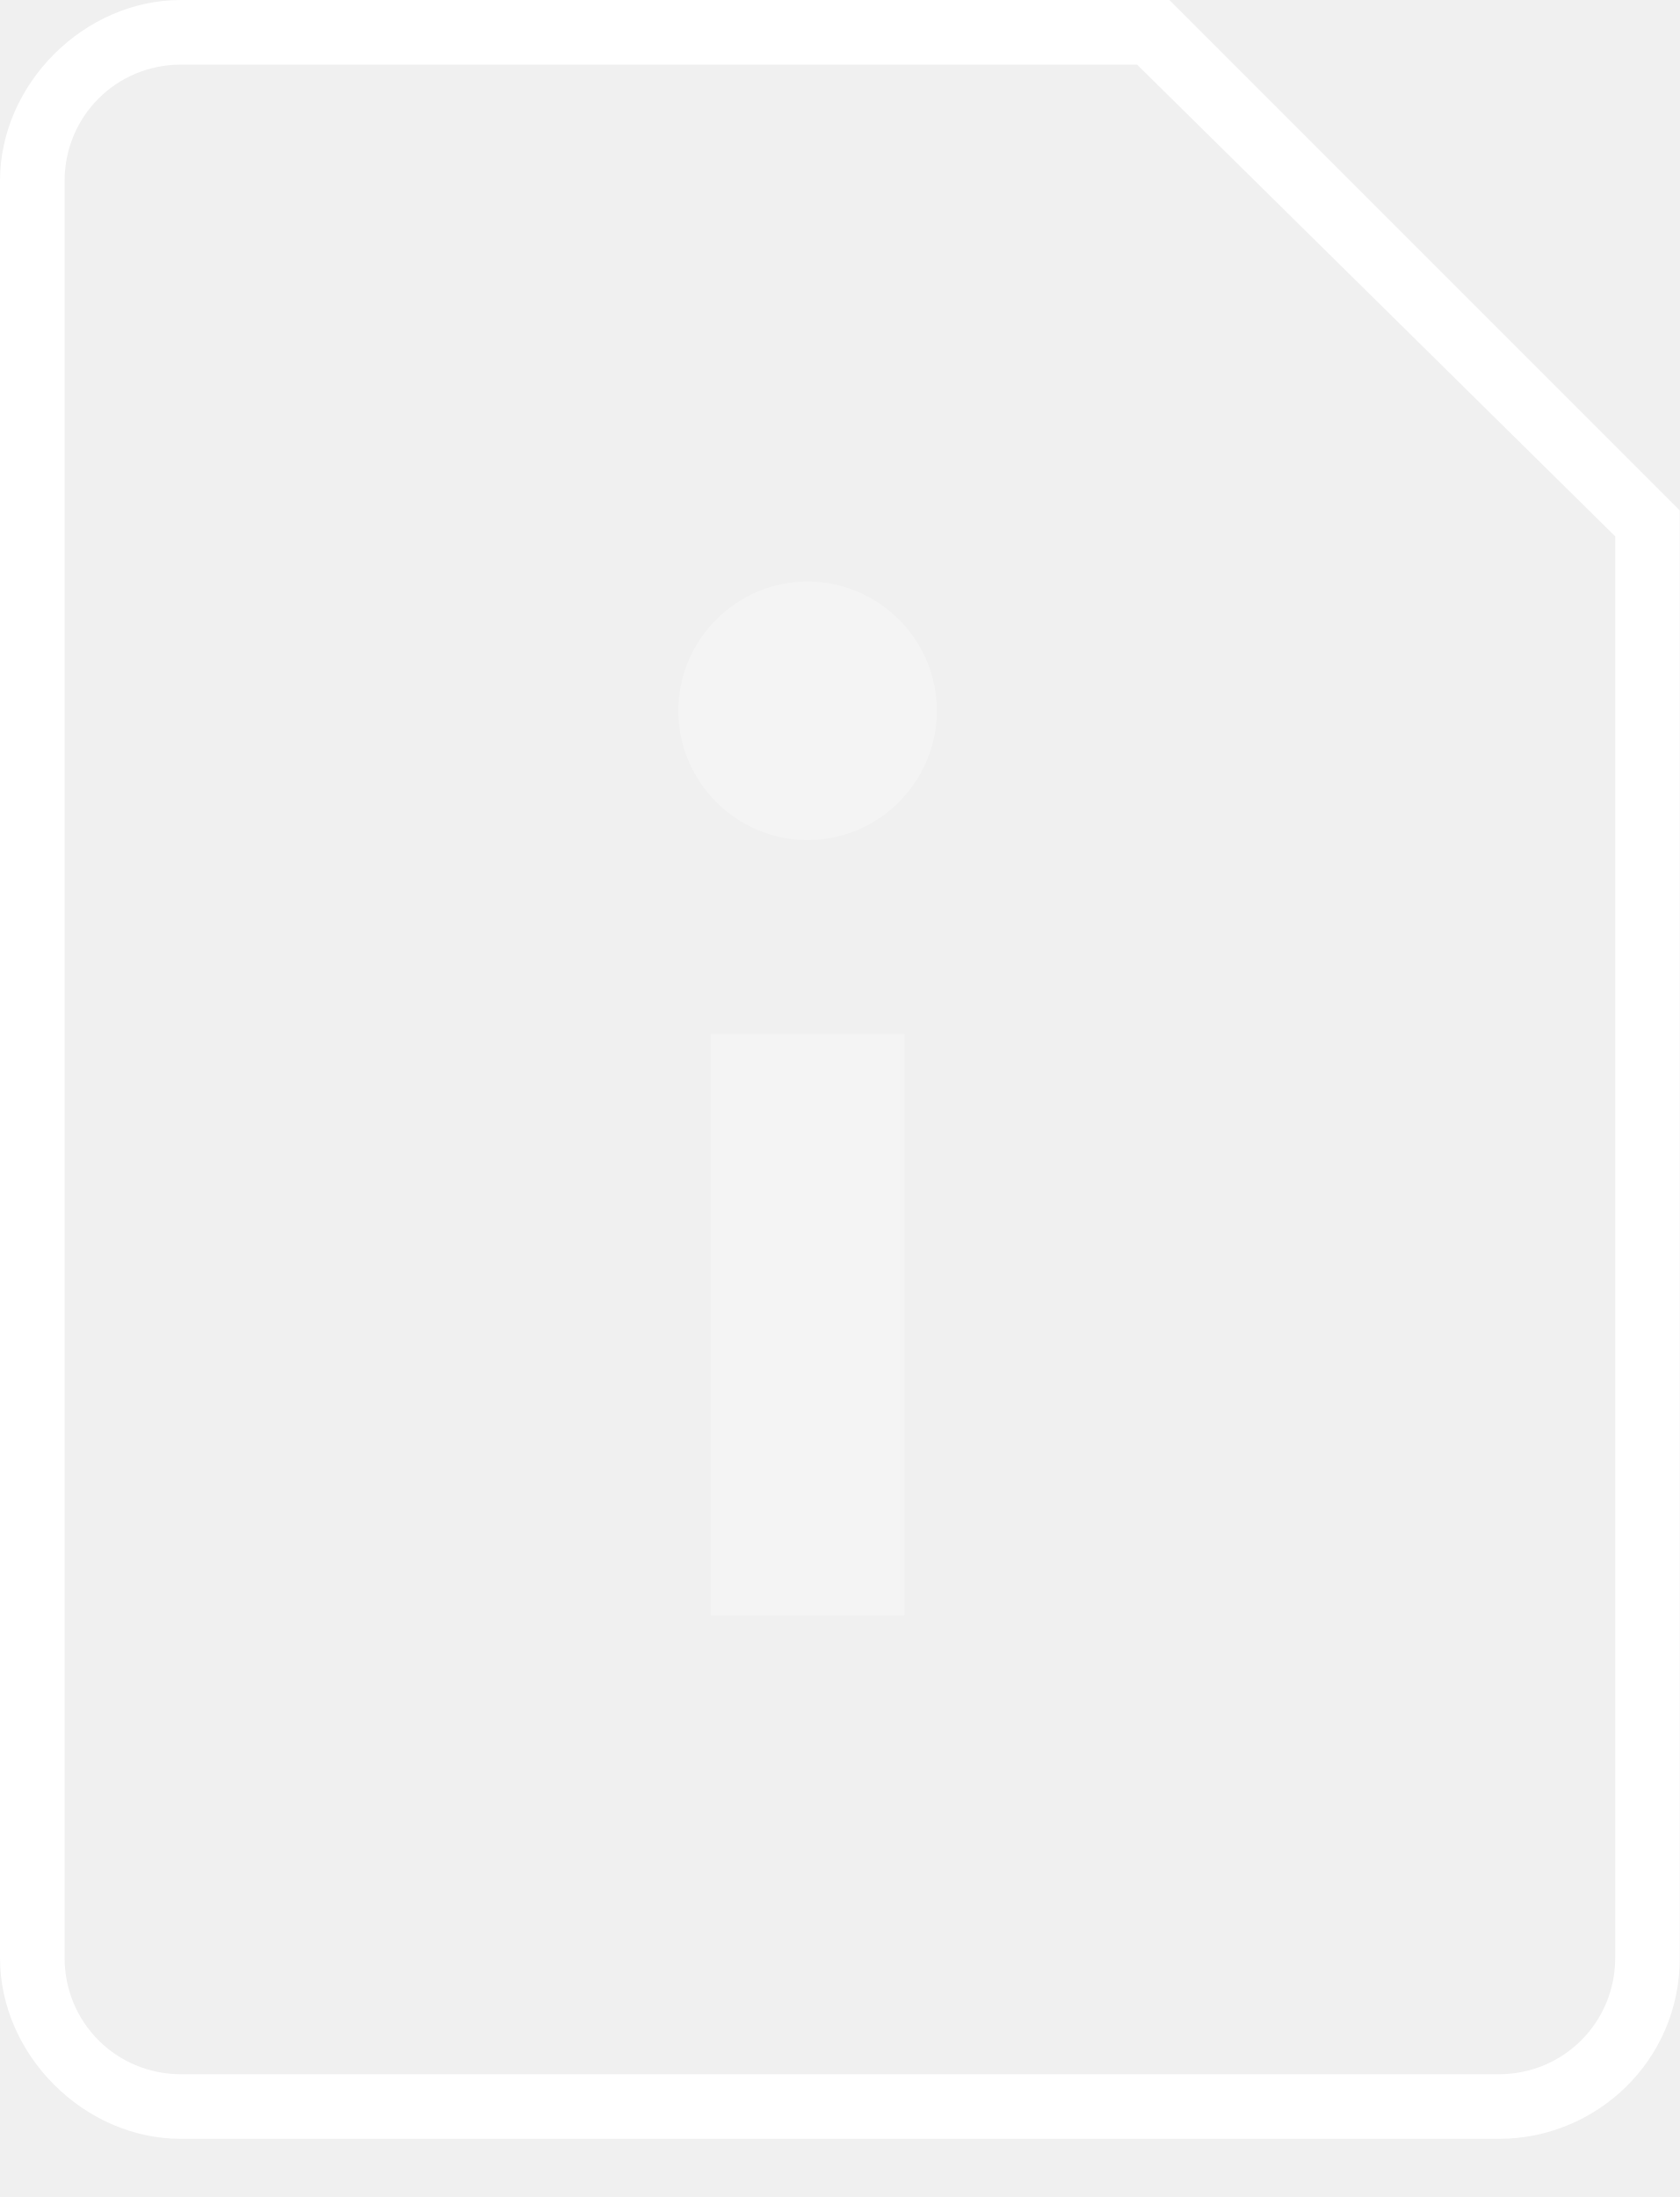
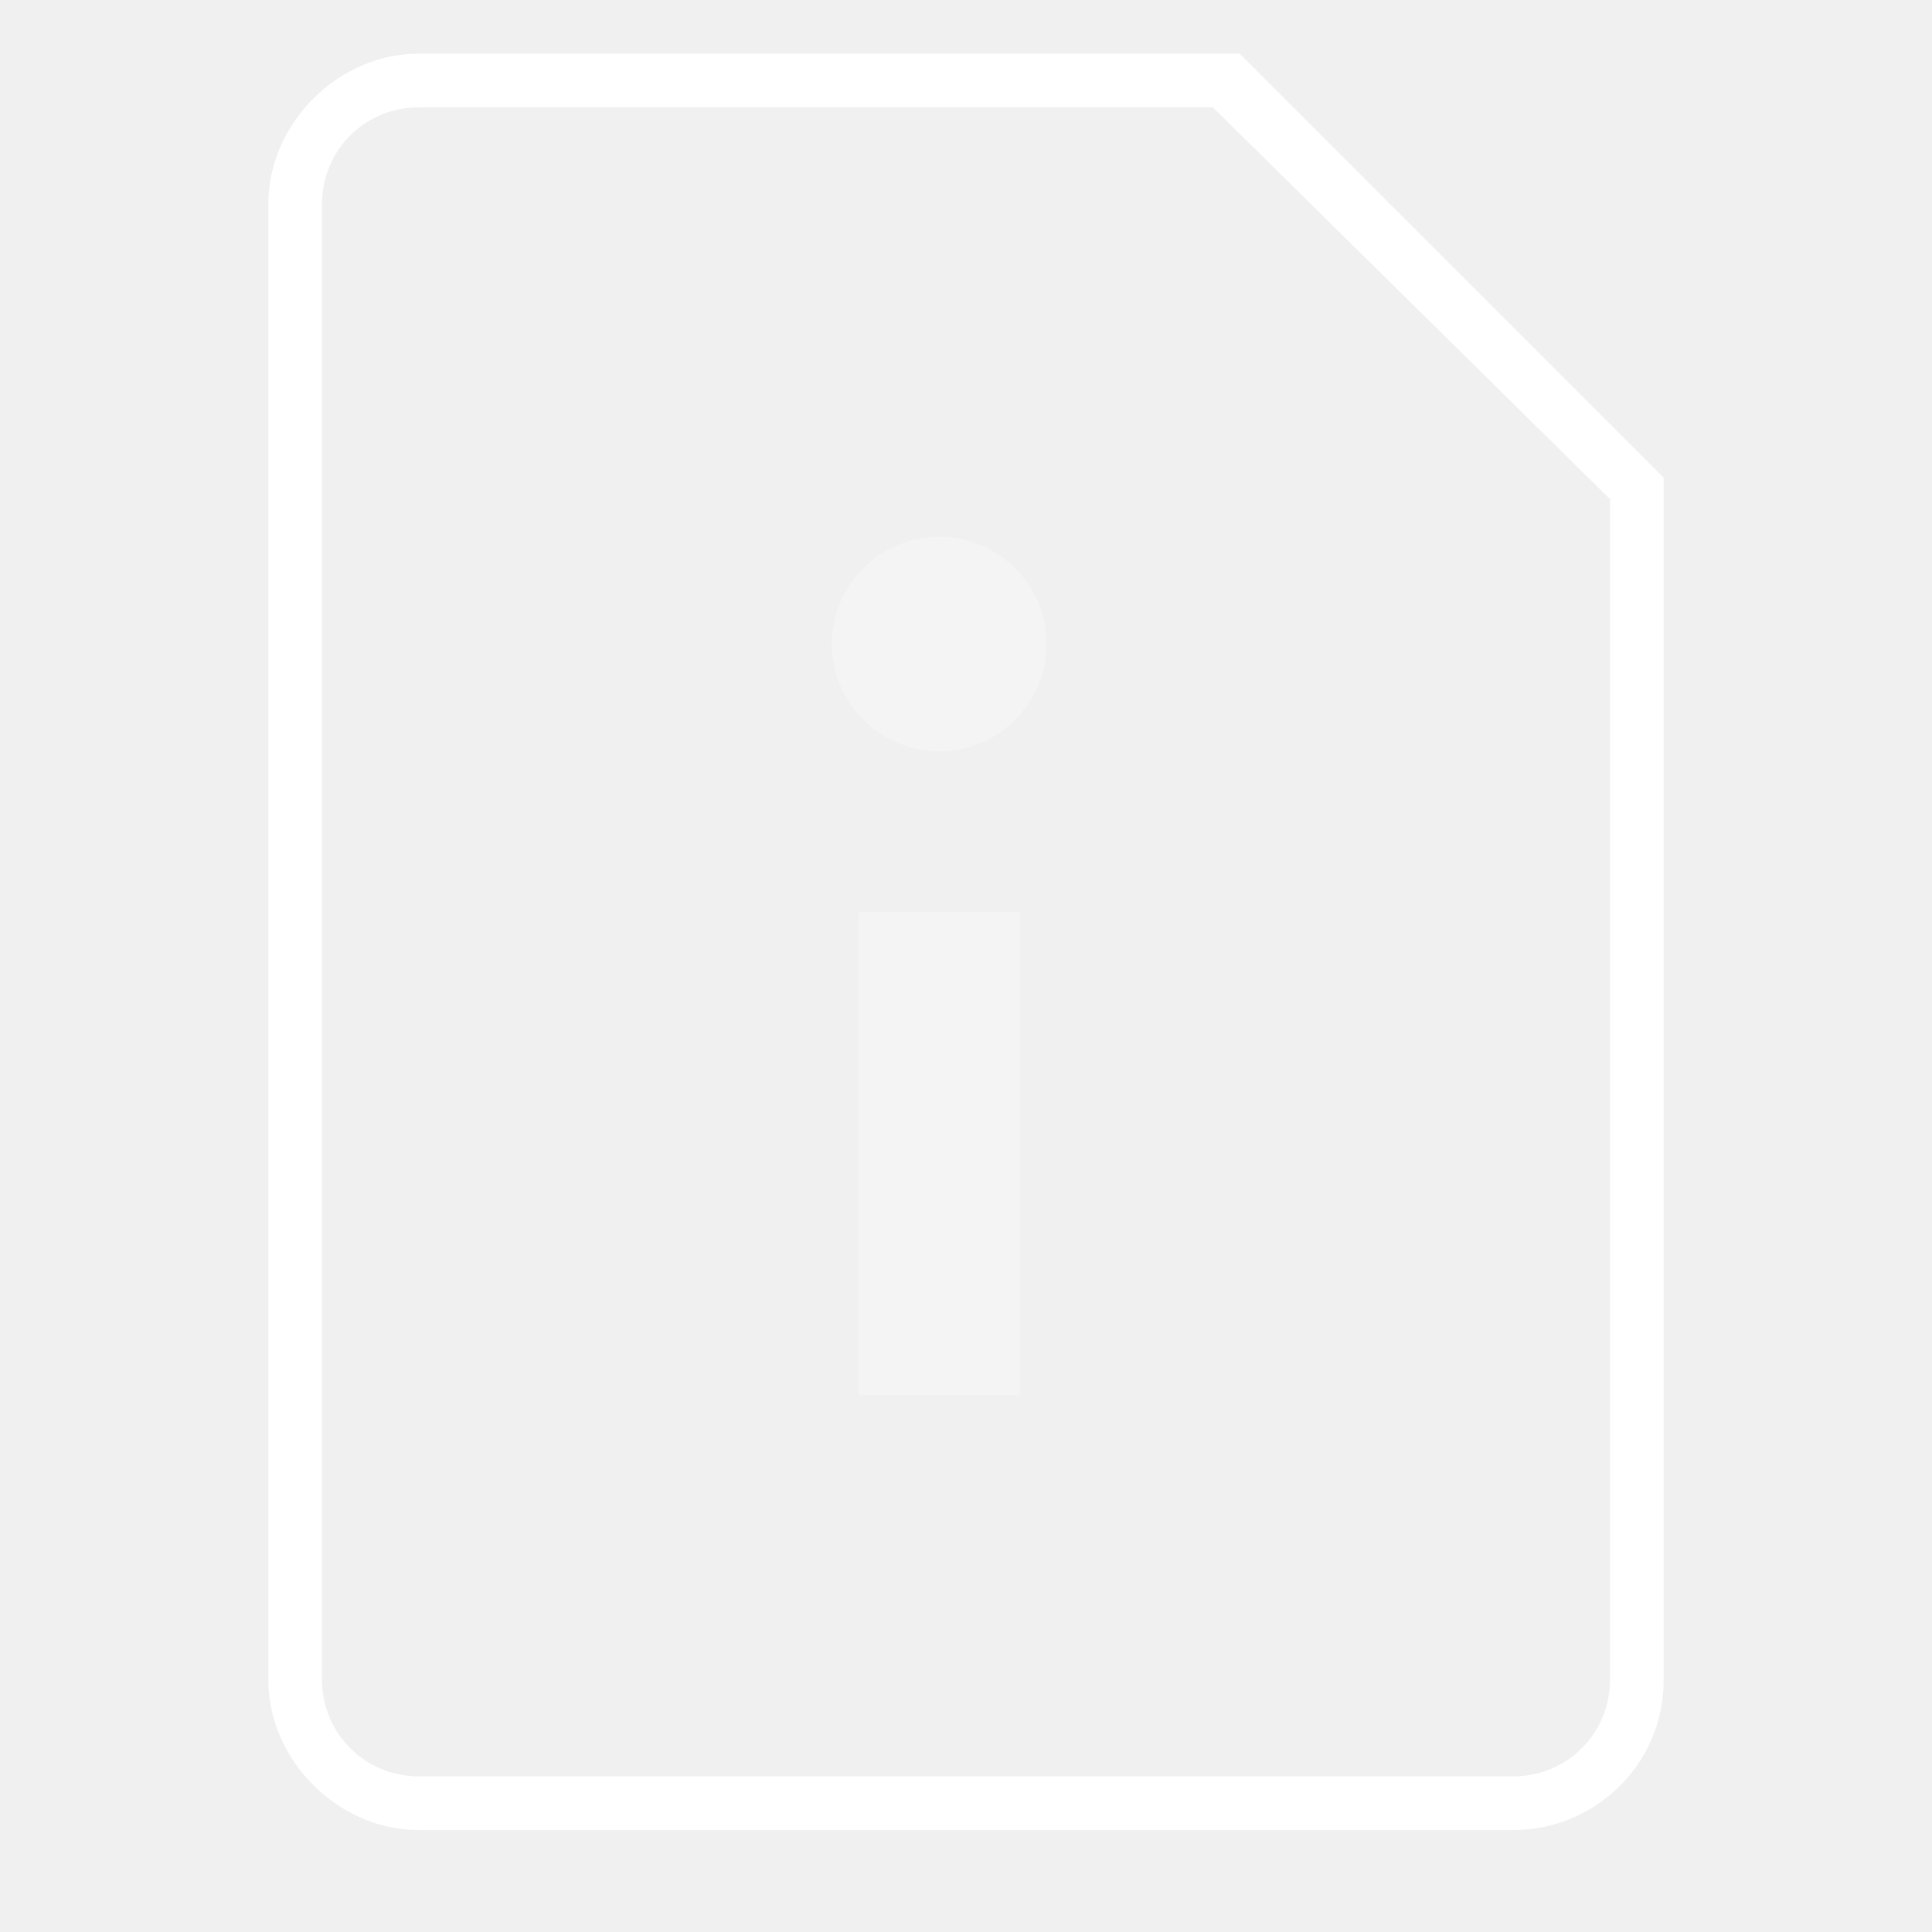
- <svg xmlns="http://www.w3.org/2000/svg" width="26" height="34" viewBox="0 0 26 34">
-   <g fill="none" fill-rule="evenodd">
-     <path d="M-5-1h36v36H-5z" />
-     <path fill="#FFF" d="M23.2 33.1H2.8c-1.5 0-2.8-1.3-2.8-2.8V2.8C0 1.3 1.3 0 2.8 0h15.3L26 7.9v22.4c0 1.6-1.3 2.8-2.8 2.8zM2.8 1C1.8 1 1 1.8 1 2.8v27.5c0 1 .8 1.8 1.8 1.8h20.4c1 0 1.8-.8 1.8-1.8v-22L17.6 1H2.8z" />
-     <path fill="#FFF" d="M12.5 9c1.1 0 2 .9 2 2s-.9 2-2 2-2-.9-2-2 .9-2 2-2M11 16h3v9h-3z" opacity=".3" />
+ <svg xmlns="http://www.w3.org/2000/svg" width="36px" height="36px" viewBox="0 0 36 36" version="1.1">
+   <defs />
+   <g id="set" stroke="none" stroke-width="1" fill="none" fill-rule="evenodd">
+     <g id="cards" transform="translate(-128, -230)">
+       <g id="icon_tool_account_info__xl__white" transform="translate(128, 230)">
+         <g id="ungroup">
+           <rect id="Rectangle-path" x="0" y="0" width="36" height="36" />
+           <path d="M28.2,34.1 L7.8,34.1 C6.3,34.1 5,32.8 5,31.3 L5,3.8 C5,2.3 6.3,1 7.8,1 L23.1,1 L31,8.9 L31,31.3 C31,32.9 29.7,34.1 28.2,34.1 L28.2,34.1 Z M7.8,2 C6.8,2 6,2.8 6,3.8 L6,31.3 C6,32.3 6.8,33.1 7.8,33.1 L28.2,33.1 C29.2,33.1 30,32.3 30,31.3 L30,9.3 L22.6,2 L7.8,2 L7.8,2 Z" id="Shape" fill="#FFFFFF" />
+           <path d="M17.5,10 C18.6,10 19.5,10.9 19.5,12 C19.5,13.1 18.6,14 17.5,14 C16.4,14 15.5,13.1 15.5,12 C15.5,10.9 16.4,10 17.5,10" id="Shape" fill="#FFFFFF" opacity="0.3" />
+           <rect id="Rectangle-path" fill="#FFFFFF" opacity="0.3" x="16" y="17" width="3" height="9" />
+           <g id="Group" opacity="0.3" />
+         </g>
+       </g>
+     </g>
  </g>
</svg>
